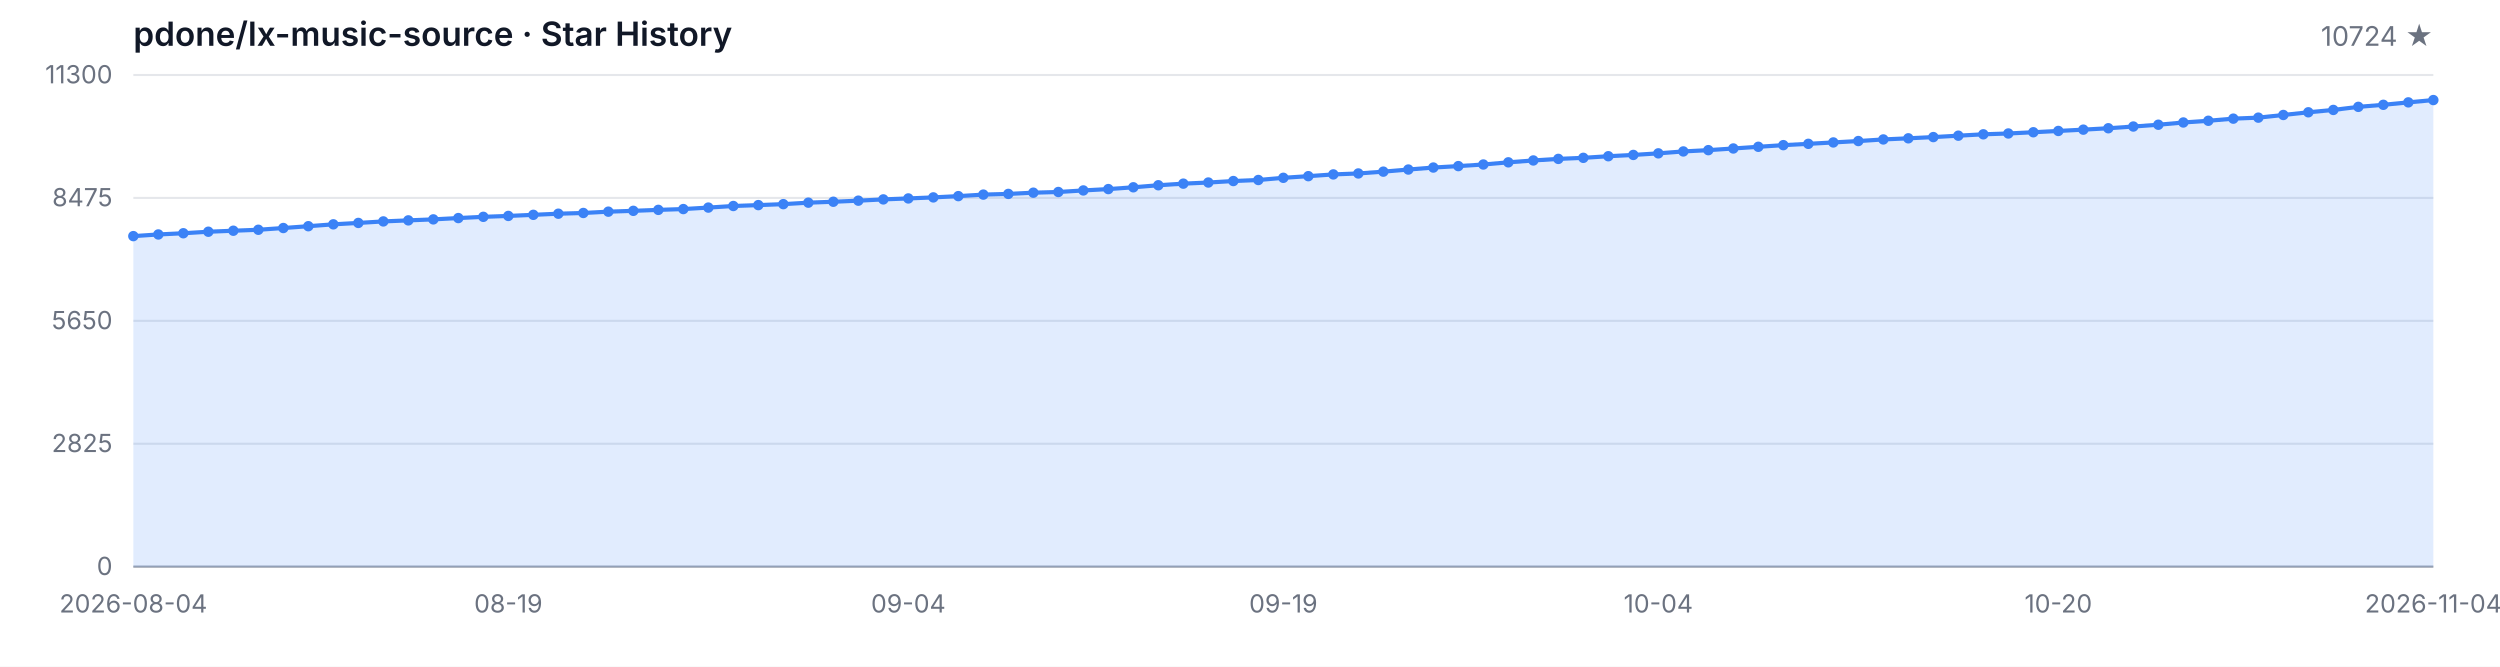
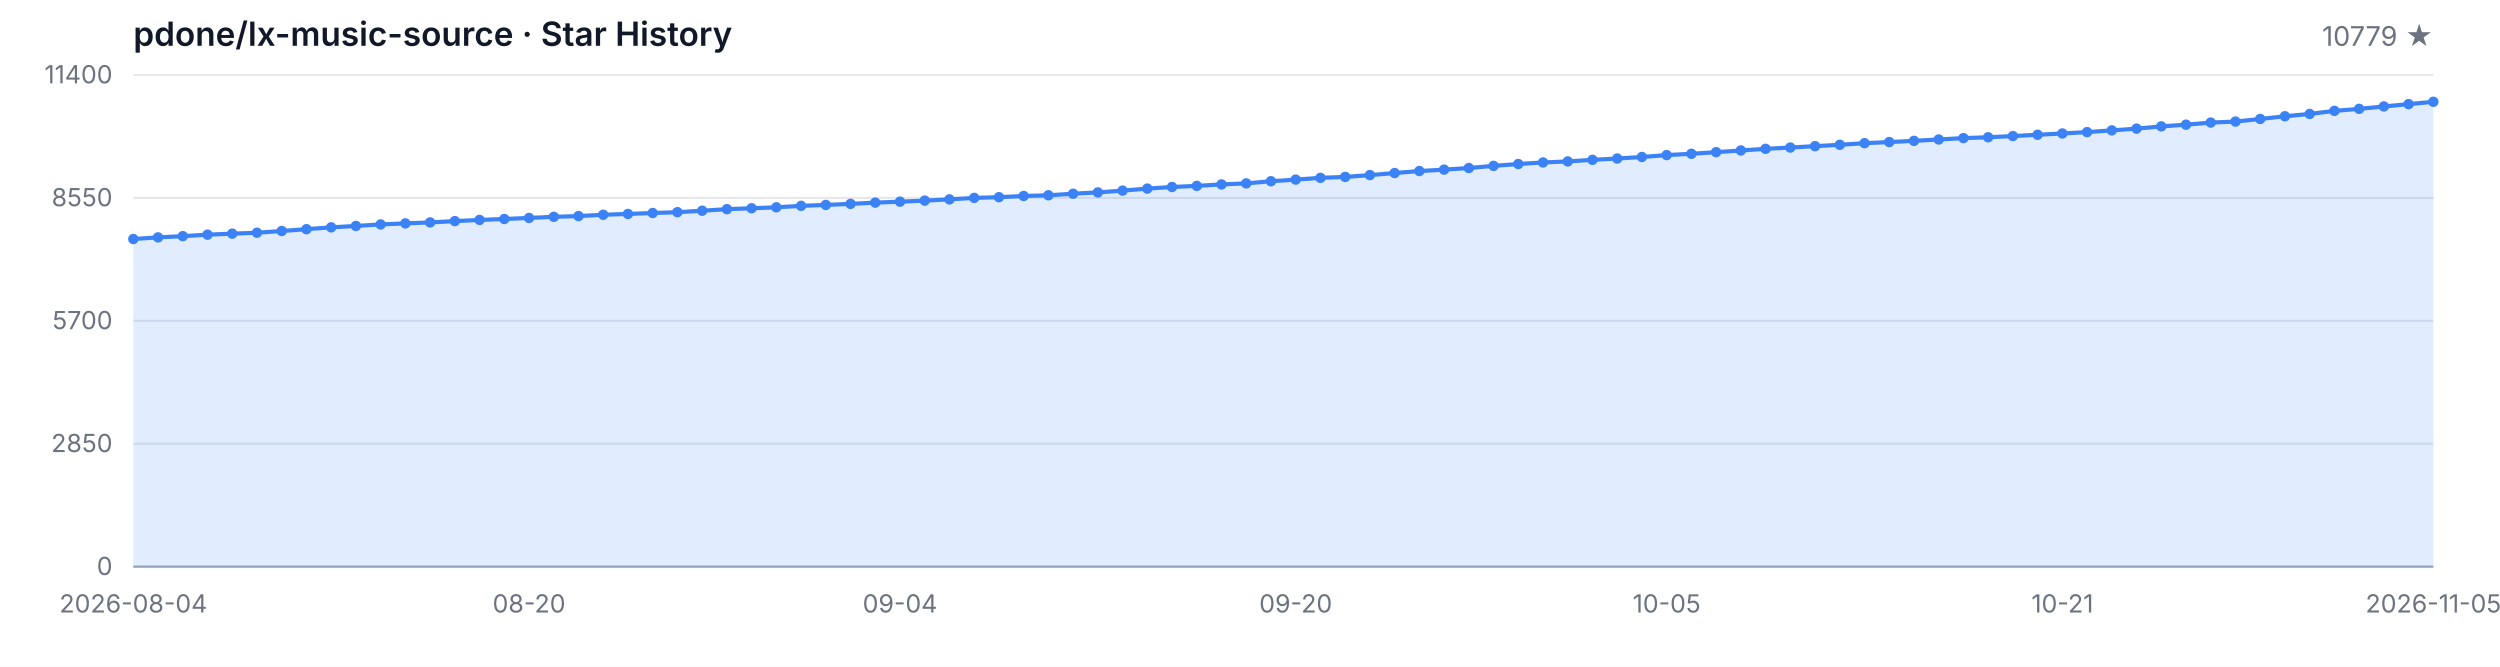
<svg xmlns="http://www.w3.org/2000/svg" width="1200" height="320" viewBox="0 0 1200 320" role="img" aria-label="Star History">
  <style>
  .bg { fill: #ffffff; }
  .grid { stroke: #e5e7eb; stroke-width: 1; }
  .axis { stroke: #9ca3af; stroke-width: 1; }
  .area { fill: rgba(59, 130, 246, 0.15); }
  .line { fill: none; stroke: #3b82f6; stroke-width: 2; stroke-linejoin: round; stroke-linecap: round; }
  .dot { fill: #3b82f6; }
  .tlabel { fill: #6b7280; font-family: -apple-system, BlinkMacSystemFont, 'Segoe UI', sans-serif; font-size: 12px; }
  .title { fill: #111827; font-family: -apple-system, BlinkMacSystemFont, 'Segoe UI', sans-serif; font-size: 16px; font-weight: 600; }
  .subtitle { fill: #6b7280; font-family: -apple-system, BlinkMacSystemFont, 'Segoe UI', sans-serif; font-size: 13px; }
  @media (prefers-color-scheme: dark) {
    .bg { fill: #0d1117; }
    .grid { stroke: #21262d; }
    .axis { stroke: #484f58; }
    .area { fill: rgba(58, 132, 255, 0.18); }
    .line { stroke: #58a6ff; }
    .dot { fill: #58a6ff; }
    .tlabel { fill: #8b949e; }
    .title { fill: #c9d1d9; }
    .subtitle { fill: #8b949e; }
  }
</style>
  <rect class="bg" width="1200" height="320" />
  <text class="title" x="64" y="22">pdone/lx-music-source · Star History</text>
-   <text class="subtitle" x="1168" y="22" text-anchor="end">10724 ★</text>
+   <text class="subtitle" x="1168" y="22" text-anchor="end">10779 ★</text>
  <line class="grid" x1="64" y1="272.00" x2="1168" y2="272.00" />
  <line class="grid" x1="64" y1="213.00" x2="1168" y2="213.00" />
  <line class="grid" x1="64" y1="154.00" x2="1168" y2="154.00" />
  <line class="grid" x1="64" y1="95.00" x2="1168" y2="95.00" />
  <line class="grid" x1="64" y1="36.00" x2="1168" y2="36.00" />
  <text class="tlabel" x="54" y="276.00" text-anchor="end">0</text>
-   <text class="tlabel" x="54" y="217.00" text-anchor="end">2825</text>
-   <text class="tlabel" x="54" y="158.00" text-anchor="end">5650</text>
-   <text class="tlabel" x="54" y="99.00" text-anchor="end">8475</text>
-   <text class="tlabel" x="54" y="40.00" text-anchor="end">11300</text>
+   <text class="tlabel" x="54" y="217.00" text-anchor="end">2850</text>
+   <text class="tlabel" x="54" y="158.00" text-anchor="end">5700</text>
+   <text class="tlabel" x="54" y="99.00" text-anchor="end">8550</text>
+   <text class="tlabel" x="54" y="40.00" text-anchor="end">11400</text>
  <line class="axis" x1="64" y1="272" x2="1168" y2="272" />
-   <path class="area" d="M 64.00 272.00 L 64.00 113.34 L 76.00 112.54 L 88.00 111.96 L 100.00 111.23 L 112.00 110.75 L 124.00 110.29 L 136.00 109.45 L 148.00 108.58 L 160.00 107.68 L 172.00 107.01 L 184.00 106.28 L 196.00 105.78 L 208.00 105.30 L 220.00 104.67 L 232.00 104.08 L 244.00 103.65 L 256.00 103.12 L 268.00 102.58 L 280.00 102.23 L 292.00 101.60 L 304.00 101.20 L 316.00 100.74 L 328.00 100.35 L 340.00 99.64 L 352.00 98.88 L 364.00 98.45 L 376.00 97.99 L 388.00 97.28 L 400.00 96.84 L 412.00 96.32 L 424.00 95.71 L 436.00 95.25 L 448.00 94.75 L 460.00 94.14 L 472.00 93.41 L 484.00 93.08 L 496.00 92.49 L 508.00 92.16 L 520.00 91.41 L 532.00 90.76 L 544.00 89.90 L 556.00 88.92 L 568.00 88.15 L 580.00 87.61 L 592.00 86.90 L 604.00 86.40 L 616.00 85.35 L 628.00 84.56 L 640.00 83.72 L 652.00 83.26 L 664.00 82.39 L 676.00 81.38 L 688.00 80.42 L 700.00 79.73 L 712.00 78.96 L 724.00 77.92 L 736.00 77.02 L 748.00 76.27 L 760.00 75.76 L 772.00 74.99 L 784.00 74.37 L 796.00 73.61 L 808.00 72.69 L 820.00 72.07 L 832.00 71.27 L 844.00 70.46 L 856.00 69.67 L 868.00 69.04 L 880.00 68.37 L 892.00 67.70 L 904.00 66.93 L 916.00 66.39 L 928.00 65.80 L 940.00 65.13 L 952.00 64.47 L 964.00 64.07 L 976.00 63.48 L 988.00 62.86 L 1000.00 62.23 L 1012.00 61.56 L 1024.00 60.73 L 1036.00 59.87 L 1048.00 58.79 L 1060.00 57.97 L 1072.00 56.95 L 1084.00 56.47 L 1096.00 55.19 L 1108.00 53.90 L 1120.00 52.77 L 1132.00 51.29 L 1144.00 50.31 L 1156.00 49.14 L 1168.00 48.03 L 1168.00 272.00 Z" />
-   <path class="line" d="M 64.00 113.34 L 76.00 112.54 L 88.00 111.96 L 100.00 111.23 L 112.00 110.75 L 124.00 110.29 L 136.00 109.45 L 148.00 108.58 L 160.00 107.68 L 172.00 107.01 L 184.00 106.28 L 196.00 105.78 L 208.00 105.30 L 220.00 104.67 L 232.00 104.08 L 244.00 103.65 L 256.00 103.12 L 268.00 102.58 L 280.00 102.23 L 292.00 101.60 L 304.00 101.20 L 316.00 100.74 L 328.00 100.35 L 340.00 99.64 L 352.00 98.88 L 364.00 98.45 L 376.00 97.99 L 388.00 97.28 L 400.00 96.84 L 412.00 96.32 L 424.00 95.71 L 436.00 95.25 L 448.00 94.75 L 460.00 94.14 L 472.00 93.41 L 484.00 93.08 L 496.00 92.49 L 508.00 92.16 L 520.00 91.41 L 532.00 90.76 L 544.00 89.90 L 556.00 88.92 L 568.00 88.15 L 580.00 87.61 L 592.00 86.90 L 604.00 86.40 L 616.00 85.35 L 628.00 84.56 L 640.00 83.72 L 652.00 83.26 L 664.00 82.39 L 676.00 81.38 L 688.00 80.42 L 700.00 79.73 L 712.00 78.96 L 724.00 77.92 L 736.00 77.02 L 748.00 76.27 L 760.00 75.76 L 772.00 74.99 L 784.00 74.37 L 796.00 73.61 L 808.00 72.69 L 820.00 72.07 L 832.00 71.27 L 844.00 70.46 L 856.00 69.67 L 868.00 69.04 L 880.00 68.37 L 892.00 67.70 L 904.00 66.93 L 916.00 66.39 L 928.00 65.80 L 940.00 65.13 L 952.00 64.47 L 964.00 64.07 L 976.00 63.48 L 988.00 62.86 L 1000.00 62.23 L 1012.00 61.56 L 1024.00 60.73 L 1036.00 59.87 L 1048.00 58.79 L 1060.00 57.97 L 1072.00 56.95 L 1084.00 56.47 L 1096.00 55.19 L 1108.00 53.90 L 1120.00 52.77 L 1132.00 51.29 L 1144.00 50.31 L 1156.00 49.14 L 1168.00 48.03" />
-   <circle class="dot" cx="64.00" cy="113.34" r="2.5" />
-   <circle class="dot" cx="76.00" cy="112.54" r="2.5" />
-   <circle class="dot" cx="88.00" cy="111.96" r="2.5" />
-   <circle class="dot" cx="100.00" cy="111.23" r="2.5" />
-   <circle class="dot" cx="112.00" cy="110.75" r="2.5" />
-   <circle class="dot" cx="124.00" cy="110.29" r="2.5" />
-   <circle class="dot" cx="136.00" cy="109.45" r="2.5" />
-   <circle class="dot" cx="148.00" cy="108.58" r="2.5" />
-   <circle class="dot" cx="160.00" cy="107.68" r="2.5" />
-   <circle class="dot" cx="172.00" cy="107.01" r="2.5" />
-   <circle class="dot" cx="184.00" cy="106.28" r="2.5" />
-   <circle class="dot" cx="196.00" cy="105.78" r="2.5" />
-   <circle class="dot" cx="208.00" cy="105.30" r="2.5" />
-   <circle class="dot" cx="220.00" cy="104.67" r="2.5" />
-   <circle class="dot" cx="232.00" cy="104.08" r="2.5" />
-   <circle class="dot" cx="244.00" cy="103.65" r="2.5" />
-   <circle class="dot" cx="256.00" cy="103.12" r="2.5" />
-   <circle class="dot" cx="268.00" cy="102.58" r="2.5" />
-   <circle class="dot" cx="280.00" cy="102.23" r="2.5" />
-   <circle class="dot" cx="292.00" cy="101.60" r="2.5" />
-   <circle class="dot" cx="304.00" cy="101.20" r="2.5" />
-   <circle class="dot" cx="316.00" cy="100.74" r="2.5" />
-   <circle class="dot" cx="328.00" cy="100.35" r="2.5" />
-   <circle class="dot" cx="340.00" cy="99.64" r="2.5" />
-   <circle class="dot" cx="352.00" cy="98.88" r="2.5" />
-   <circle class="dot" cx="364.00" cy="98.45" r="2.5" />
-   <circle class="dot" cx="376.00" cy="97.99" r="2.5" />
-   <circle class="dot" cx="388.00" cy="97.28" r="2.5" />
-   <circle class="dot" cx="400.00" cy="96.84" r="2.5" />
-   <circle class="dot" cx="412.00" cy="96.32" r="2.5" />
-   <circle class="dot" cx="424.00" cy="95.71" r="2.5" />
-   <circle class="dot" cx="436.00" cy="95.25" r="2.5" />
-   <circle class="dot" cx="448.00" cy="94.75" r="2.5" />
-   <circle class="dot" cx="460.00" cy="94.14" r="2.5" />
-   <circle class="dot" cx="472.00" cy="93.41" r="2.5" />
-   <circle class="dot" cx="484.00" cy="93.08" r="2.5" />
-   <circle class="dot" cx="496.00" cy="92.49" r="2.5" />
-   <circle class="dot" cx="508.00" cy="92.16" r="2.5" />
-   <circle class="dot" cx="520.00" cy="91.41" r="2.5" />
-   <circle class="dot" cx="532.00" cy="90.76" r="2.5" />
-   <circle class="dot" cx="544.00" cy="89.90" r="2.5" />
-   <circle class="dot" cx="556.00" cy="88.92" r="2.5" />
-   <circle class="dot" cx="568.00" cy="88.15" r="2.5" />
-   <circle class="dot" cx="580.00" cy="87.61" r="2.5" />
-   <circle class="dot" cx="592.00" cy="86.90" r="2.5" />
-   <circle class="dot" cx="604.00" cy="86.40" r="2.5" />
-   <circle class="dot" cx="616.00" cy="85.35" r="2.5" />
-   <circle class="dot" cx="628.00" cy="84.56" r="2.5" />
-   <circle class="dot" cx="640.00" cy="83.72" r="2.5" />
-   <circle class="dot" cx="652.00" cy="83.26" r="2.5" />
-   <circle class="dot" cx="664.00" cy="82.39" r="2.5" />
-   <circle class="dot" cx="676.00" cy="81.38" r="2.5" />
-   <circle class="dot" cx="688.00" cy="80.42" r="2.5" />
-   <circle class="dot" cx="700.00" cy="79.73" r="2.5" />
-   <circle class="dot" cx="712.00" cy="78.96" r="2.5" />
-   <circle class="dot" cx="724.00" cy="77.92" r="2.5" />
-   <circle class="dot" cx="736.00" cy="77.02" r="2.5" />
-   <circle class="dot" cx="748.00" cy="76.27" r="2.5" />
-   <circle class="dot" cx="760.00" cy="75.76" r="2.5" />
-   <circle class="dot" cx="772.00" cy="74.99" r="2.5" />
-   <circle class="dot" cx="784.00" cy="74.37" r="2.5" />
-   <circle class="dot" cx="796.00" cy="73.61" r="2.5" />
-   <circle class="dot" cx="808.00" cy="72.69" r="2.5" />
-   <circle class="dot" cx="820.00" cy="72.07" r="2.5" />
-   <circle class="dot" cx="832.00" cy="71.27" r="2.5" />
-   <circle class="dot" cx="844.00" cy="70.46" r="2.5" />
-   <circle class="dot" cx="856.00" cy="69.67" r="2.5" />
-   <circle class="dot" cx="868.00" cy="69.04" r="2.5" />
-   <circle class="dot" cx="880.00" cy="68.37" r="2.5" />
-   <circle class="dot" cx="892.00" cy="67.70" r="2.5" />
-   <circle class="dot" cx="904.00" cy="66.93" r="2.5" />
-   <circle class="dot" cx="916.00" cy="66.39" r="2.5" />
-   <circle class="dot" cx="928.00" cy="65.80" r="2.5" />
-   <circle class="dot" cx="940.00" cy="65.13" r="2.5" />
-   <circle class="dot" cx="952.00" cy="64.47" r="2.5" />
-   <circle class="dot" cx="964.00" cy="64.07" r="2.5" />
-   <circle class="dot" cx="976.00" cy="63.48" r="2.5" />
-   <circle class="dot" cx="988.00" cy="62.86" r="2.5" />
-   <circle class="dot" cx="1000.00" cy="62.23" r="2.5" />
-   <circle class="dot" cx="1012.00" cy="61.56" r="2.5" />
-   <circle class="dot" cx="1024.00" cy="60.73" r="2.5" />
-   <circle class="dot" cx="1036.00" cy="59.87" r="2.5" />
-   <circle class="dot" cx="1048.00" cy="58.79" r="2.5" />
-   <circle class="dot" cx="1060.00" cy="57.97" r="2.5" />
-   <circle class="dot" cx="1072.00" cy="56.95" r="2.5" />
-   <circle class="dot" cx="1084.00" cy="56.47" r="2.5" />
-   <circle class="dot" cx="1096.00" cy="55.19" r="2.5" />
-   <circle class="dot" cx="1108.00" cy="53.90" r="2.5" />
-   <circle class="dot" cx="1120.00" cy="52.77" r="2.5" />
-   <circle class="dot" cx="1132.00" cy="51.29" r="2.5" />
-   <circle class="dot" cx="1144.00" cy="50.31" r="2.5" />
-   <circle class="dot" cx="1156.00" cy="49.14" r="2.5" />
-   <circle class="dot" cx="1168.00" cy="48.03" r="2.5" />
+   <path class="area" d="M 64.00 272.00 L 64.00 114.73 L 75.87 113.94 L 87.74 113.36 L 99.61 112.64 L 111.48 112.16 L 123.35 111.71 L 135.23 110.88 L 147.10 110.01 L 158.97 109.12 L 170.84 108.46 L 182.71 107.73 L 194.58 107.23 L 206.45 106.76 L 218.32 106.14 L 230.19 105.56 L 242.06 105.12 L 253.94 104.61 L 265.81 104.07 L 277.68 103.72 L 289.55 103.09 L 301.42 102.70 L 313.29 102.25 L 325.16 101.85 L 337.03 101.15 L 348.90 100.40 L 360.77 99.97 L 372.65 99.51 L 384.52 98.81 L 396.39 98.37 L 408.26 97.86 L 420.13 97.26 L 432.00 96.80 L 443.87 96.30 L 455.74 95.70 L 467.61 94.98 L 479.48 94.65 L 491.35 94.07 L 503.23 93.74 L 515.10 92.99 L 526.97 92.35 L 538.84 91.50 L 550.71 90.53 L 562.58 89.76 L 574.45 89.22 L 586.32 88.52 L 598.19 88.02 L 610.06 86.99 L 621.94 86.20 L 633.81 85.37 L 645.68 84.92 L 657.55 84.05 L 669.42 83.06 L 681.29 82.10 L 693.16 81.42 L 705.03 80.65 L 716.90 79.62 L 728.77 78.73 L 740.65 77.98 L 752.52 77.49 L 764.39 76.72 L 776.26 76.10 L 788.13 75.35 L 800.00 74.44 L 811.87 73.82 L 823.74 73.04 L 835.61 72.23 L 847.48 71.44 L 859.35 70.82 L 871.23 70.16 L 883.10 69.50 L 894.97 68.73 L 906.84 68.19 L 918.71 67.61 L 930.58 66.95 L 942.45 66.29 L 954.32 65.89 L 966.19 65.31 L 978.06 64.69 L 989.94 64.07 L 1001.81 63.41 L 1013.68 62.58 L 1025.55 61.73 L 1037.42 60.66 L 1049.29 59.85 L 1061.16 58.83 L 1073.03 58.36 L 1084.90 57.10 L 1096.77 55.81 L 1108.65 54.69 L 1120.52 53.22 L 1132.39 52.25 L 1144.26 51.09 L 1156.13 49.99 L 1168.00 48.86 L 1168.00 272.00 Z" />
+   <path class="line" d="M 64.00 114.73 L 75.87 113.94 L 87.74 113.36 L 99.61 112.64 L 111.48 112.16 L 123.35 111.71 L 135.23 110.88 L 147.10 110.01 L 158.97 109.12 L 170.84 108.46 L 182.71 107.73 L 194.58 107.23 L 206.45 106.76 L 218.32 106.14 L 230.19 105.56 L 242.06 105.12 L 253.94 104.61 L 265.81 104.07 L 277.68 103.72 L 289.55 103.09 L 301.42 102.70 L 313.29 102.25 L 325.16 101.85 L 337.03 101.15 L 348.90 100.40 L 360.77 99.97 L 372.65 99.51 L 384.52 98.81 L 396.39 98.37 L 408.26 97.86 L 420.13 97.26 L 432.00 96.80 L 443.87 96.30 L 455.74 95.70 L 467.61 94.98 L 479.48 94.65 L 491.35 94.07 L 503.23 93.74 L 515.10 92.99 L 526.97 92.35 L 538.84 91.50 L 550.71 90.53 L 562.58 89.76 L 574.45 89.22 L 586.32 88.52 L 598.19 88.02 L 610.06 86.99 L 621.94 86.20 L 633.81 85.37 L 645.68 84.92 L 657.55 84.05 L 669.42 83.06 L 681.29 82.10 L 693.16 81.42 L 705.03 80.65 L 716.90 79.62 L 728.77 78.73 L 740.65 77.98 L 752.52 77.49 L 764.39 76.72 L 776.26 76.10 L 788.13 75.35 L 800.00 74.44 L 811.87 73.82 L 823.74 73.04 L 835.61 72.23 L 847.48 71.44 L 859.35 70.82 L 871.23 70.16 L 883.10 69.50 L 894.97 68.73 L 906.84 68.19 L 918.71 67.61 L 930.58 66.95 L 942.45 66.29 L 954.32 65.89 L 966.19 65.31 L 978.06 64.69 L 989.94 64.07 L 1001.81 63.41 L 1013.68 62.58 L 1025.55 61.73 L 1037.42 60.66 L 1049.29 59.85 L 1061.16 58.83 L 1073.03 58.36 L 1084.90 57.10 L 1096.77 55.81 L 1108.65 54.69 L 1120.52 53.22 L 1132.39 52.25 L 1144.26 51.09 L 1156.13 49.99 L 1168.00 48.86" />
+   <circle class="dot" cx="64.00" cy="114.73" r="2.5" />
+   <circle class="dot" cx="75.87" cy="113.94" r="2.5" />
+   <circle class="dot" cx="87.74" cy="113.36" r="2.5" />
+   <circle class="dot" cx="99.61" cy="112.64" r="2.5" />
+   <circle class="dot" cx="111.48" cy="112.16" r="2.5" />
+   <circle class="dot" cx="123.35" cy="111.71" r="2.5" />
+   <circle class="dot" cx="135.23" cy="110.88" r="2.5" />
+   <circle class="dot" cx="147.10" cy="110.01" r="2.5" />
+   <circle class="dot" cx="158.97" cy="109.12" r="2.5" />
+   <circle class="dot" cx="170.84" cy="108.46" r="2.5" />
+   <circle class="dot" cx="182.71" cy="107.73" r="2.5" />
+   <circle class="dot" cx="194.58" cy="107.23" r="2.5" />
+   <circle class="dot" cx="206.45" cy="106.76" r="2.5" />
+   <circle class="dot" cx="218.32" cy="106.14" r="2.5" />
+   <circle class="dot" cx="230.19" cy="105.56" r="2.5" />
+   <circle class="dot" cx="242.06" cy="105.12" r="2.5" />
+   <circle class="dot" cx="253.94" cy="104.61" r="2.5" />
+   <circle class="dot" cx="265.81" cy="104.07" r="2.5" />
+   <circle class="dot" cx="277.68" cy="103.72" r="2.5" />
+   <circle class="dot" cx="289.55" cy="103.09" r="2.5" />
+   <circle class="dot" cx="301.42" cy="102.70" r="2.5" />
+   <circle class="dot" cx="313.29" cy="102.25" r="2.5" />
+   <circle class="dot" cx="325.16" cy="101.85" r="2.5" />
+   <circle class="dot" cx="337.03" cy="101.15" r="2.5" />
+   <circle class="dot" cx="348.90" cy="100.40" r="2.5" />
+   <circle class="dot" cx="360.77" cy="99.97" r="2.5" />
+   <circle class="dot" cx="372.65" cy="99.51" r="2.5" />
+   <circle class="dot" cx="384.52" cy="98.81" r="2.5" />
+   <circle class="dot" cx="396.39" cy="98.37" r="2.5" />
+   <circle class="dot" cx="408.26" cy="97.86" r="2.5" />
+   <circle class="dot" cx="420.13" cy="97.26" r="2.5" />
+   <circle class="dot" cx="432.00" cy="96.80" r="2.5" />
+   <circle class="dot" cx="443.87" cy="96.30" r="2.5" />
+   <circle class="dot" cx="455.74" cy="95.70" r="2.5" />
+   <circle class="dot" cx="467.61" cy="94.98" r="2.5" />
+   <circle class="dot" cx="479.48" cy="94.65" r="2.5" />
+   <circle class="dot" cx="491.35" cy="94.07" r="2.5" />
+   <circle class="dot" cx="503.23" cy="93.74" r="2.5" />
+   <circle class="dot" cx="515.10" cy="92.99" r="2.5" />
+   <circle class="dot" cx="526.97" cy="92.35" r="2.5" />
+   <circle class="dot" cx="538.84" cy="91.50" r="2.5" />
+   <circle class="dot" cx="550.71" cy="90.53" r="2.5" />
+   <circle class="dot" cx="562.58" cy="89.76" r="2.5" />
+   <circle class="dot" cx="574.45" cy="89.22" r="2.5" />
+   <circle class="dot" cx="586.32" cy="88.52" r="2.5" />
+   <circle class="dot" cx="598.19" cy="88.02" r="2.5" />
+   <circle class="dot" cx="610.06" cy="86.99" r="2.5" />
+   <circle class="dot" cx="621.94" cy="86.20" r="2.5" />
+   <circle class="dot" cx="633.81" cy="85.37" r="2.5" />
+   <circle class="dot" cx="645.68" cy="84.92" r="2.5" />
+   <circle class="dot" cx="657.55" cy="84.05" r="2.5" />
+   <circle class="dot" cx="669.42" cy="83.06" r="2.5" />
+   <circle class="dot" cx="681.29" cy="82.10" r="2.5" />
+   <circle class="dot" cx="693.16" cy="81.42" r="2.5" />
+   <circle class="dot" cx="705.03" cy="80.65" r="2.5" />
+   <circle class="dot" cx="716.90" cy="79.62" r="2.5" />
+   <circle class="dot" cx="728.77" cy="78.73" r="2.5" />
+   <circle class="dot" cx="740.65" cy="77.98" r="2.5" />
+   <circle class="dot" cx="752.52" cy="77.49" r="2.5" />
+   <circle class="dot" cx="764.39" cy="76.72" r="2.5" />
+   <circle class="dot" cx="776.26" cy="76.10" r="2.5" />
+   <circle class="dot" cx="788.13" cy="75.35" r="2.5" />
+   <circle class="dot" cx="800.00" cy="74.44" r="2.5" />
+   <circle class="dot" cx="811.87" cy="73.82" r="2.5" />
+   <circle class="dot" cx="823.74" cy="73.04" r="2.5" />
+   <circle class="dot" cx="835.61" cy="72.23" r="2.5" />
+   <circle class="dot" cx="847.48" cy="71.44" r="2.5" />
+   <circle class="dot" cx="859.35" cy="70.82" r="2.5" />
+   <circle class="dot" cx="871.23" cy="70.16" r="2.5" />
+   <circle class="dot" cx="883.10" cy="69.50" r="2.5" />
+   <circle class="dot" cx="894.97" cy="68.73" r="2.5" />
+   <circle class="dot" cx="906.84" cy="68.19" r="2.5" />
+   <circle class="dot" cx="918.71" cy="67.61" r="2.5" />
+   <circle class="dot" cx="930.58" cy="66.95" r="2.5" />
+   <circle class="dot" cx="942.45" cy="66.29" r="2.5" />
+   <circle class="dot" cx="954.32" cy="65.89" r="2.5" />
+   <circle class="dot" cx="966.19" cy="65.31" r="2.5" />
+   <circle class="dot" cx="978.06" cy="64.69" r="2.5" />
+   <circle class="dot" cx="989.94" cy="64.07" r="2.5" />
+   <circle class="dot" cx="1001.81" cy="63.41" r="2.5" />
+   <circle class="dot" cx="1013.68" cy="62.58" r="2.5" />
+   <circle class="dot" cx="1025.55" cy="61.73" r="2.5" />
+   <circle class="dot" cx="1037.42" cy="60.66" r="2.5" />
+   <circle class="dot" cx="1049.29" cy="59.85" r="2.5" />
+   <circle class="dot" cx="1061.16" cy="58.83" r="2.5" />
+   <circle class="dot" cx="1073.03" cy="58.36" r="2.5" />
+   <circle class="dot" cx="1084.90" cy="57.10" r="2.5" />
+   <circle class="dot" cx="1096.77" cy="55.81" r="2.5" />
+   <circle class="dot" cx="1108.65" cy="54.69" r="2.5" />
+   <circle class="dot" cx="1120.52" cy="53.22" r="2.5" />
+   <circle class="dot" cx="1132.39" cy="52.25" r="2.5" />
+   <circle class="dot" cx="1144.26" cy="51.09" r="2.5" />
+   <circle class="dot" cx="1156.13" cy="49.99" r="2.5" />
+   <circle class="dot" cx="1168.00" cy="48.86" r="2.5" />
  <text class="tlabel" x="64.00" y="294" text-anchor="middle">2026-08-04</text>
-   <text class="tlabel" x="244.00" y="294" text-anchor="middle">08-19</text>
-   <text class="tlabel" x="436.00" y="294" text-anchor="middle">09-04</text>
-   <text class="tlabel" x="616.00" y="294" text-anchor="middle">09-19</text>
-   <text class="tlabel" x="796.00" y="294" text-anchor="middle">10-04</text>
-   <text class="tlabel" x="988.00" y="294" text-anchor="middle">10-20</text>
-   <text class="tlabel" x="1168.00" y="294" text-anchor="middle">2026-11-04</text>
+   <text class="tlabel" x="253.94" y="294" text-anchor="middle">08-20</text>
+   <text class="tlabel" x="432.00" y="294" text-anchor="middle">09-04</text>
+   <text class="tlabel" x="621.94" y="294" text-anchor="middle">09-20</text>
+   <text class="tlabel" x="800.00" y="294" text-anchor="middle">10-05</text>
+   <text class="tlabel" x="989.94" y="294" text-anchor="middle">10-21</text>
+   <text class="tlabel" x="1168.00" y="294" text-anchor="middle">2026-11-05</text>
</svg>
